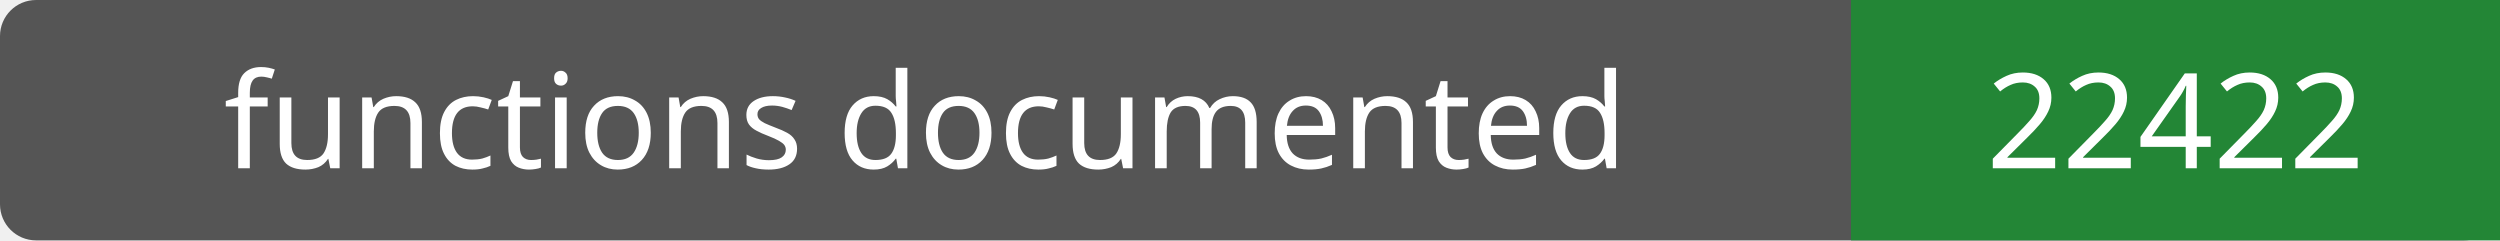
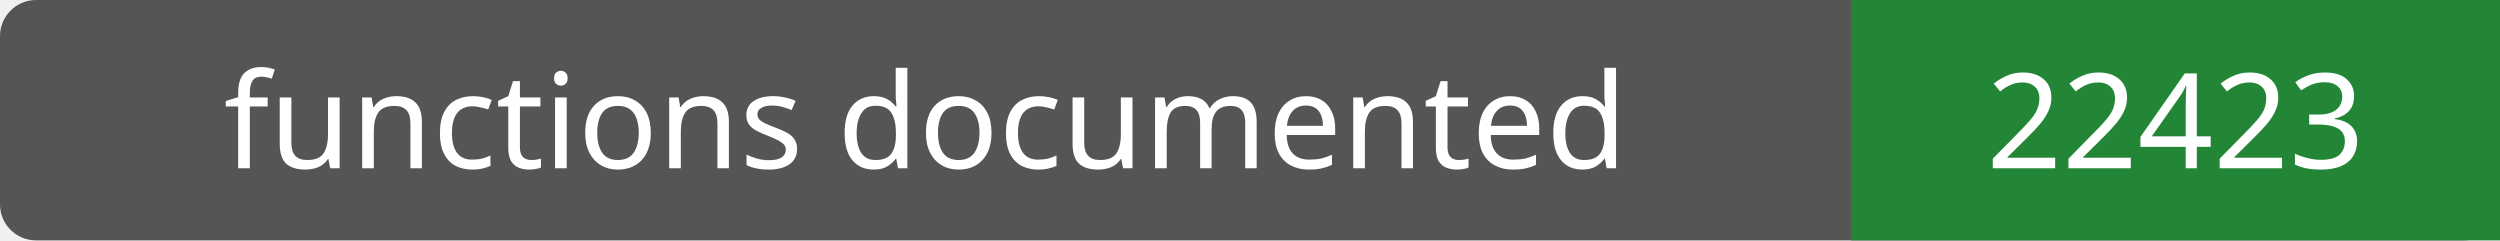
- <svg xmlns="http://www.w3.org/2000/svg" width="208" height="20" role="img" aria-label="functions documented: 22422">
+ <svg xmlns="http://www.w3.org/2000/svg" width="208" height="20" role="img" aria-label="functions documented: 22423">
  <rect width="208" height="20" rx="3" fill="#555" />
  <path fill="#238636" d="M154 0h54v20H154z" />
  <g fill="#fff" text-anchor="middle" font-family="Verdana,sans-serif" font-size="11">
    <text x="77.0" y="14">functions documented</text>
-     <text x="181.0" y="14">22422</text>
+     <text x="181.0" y="14">22423</text>
  </g>
</svg>
